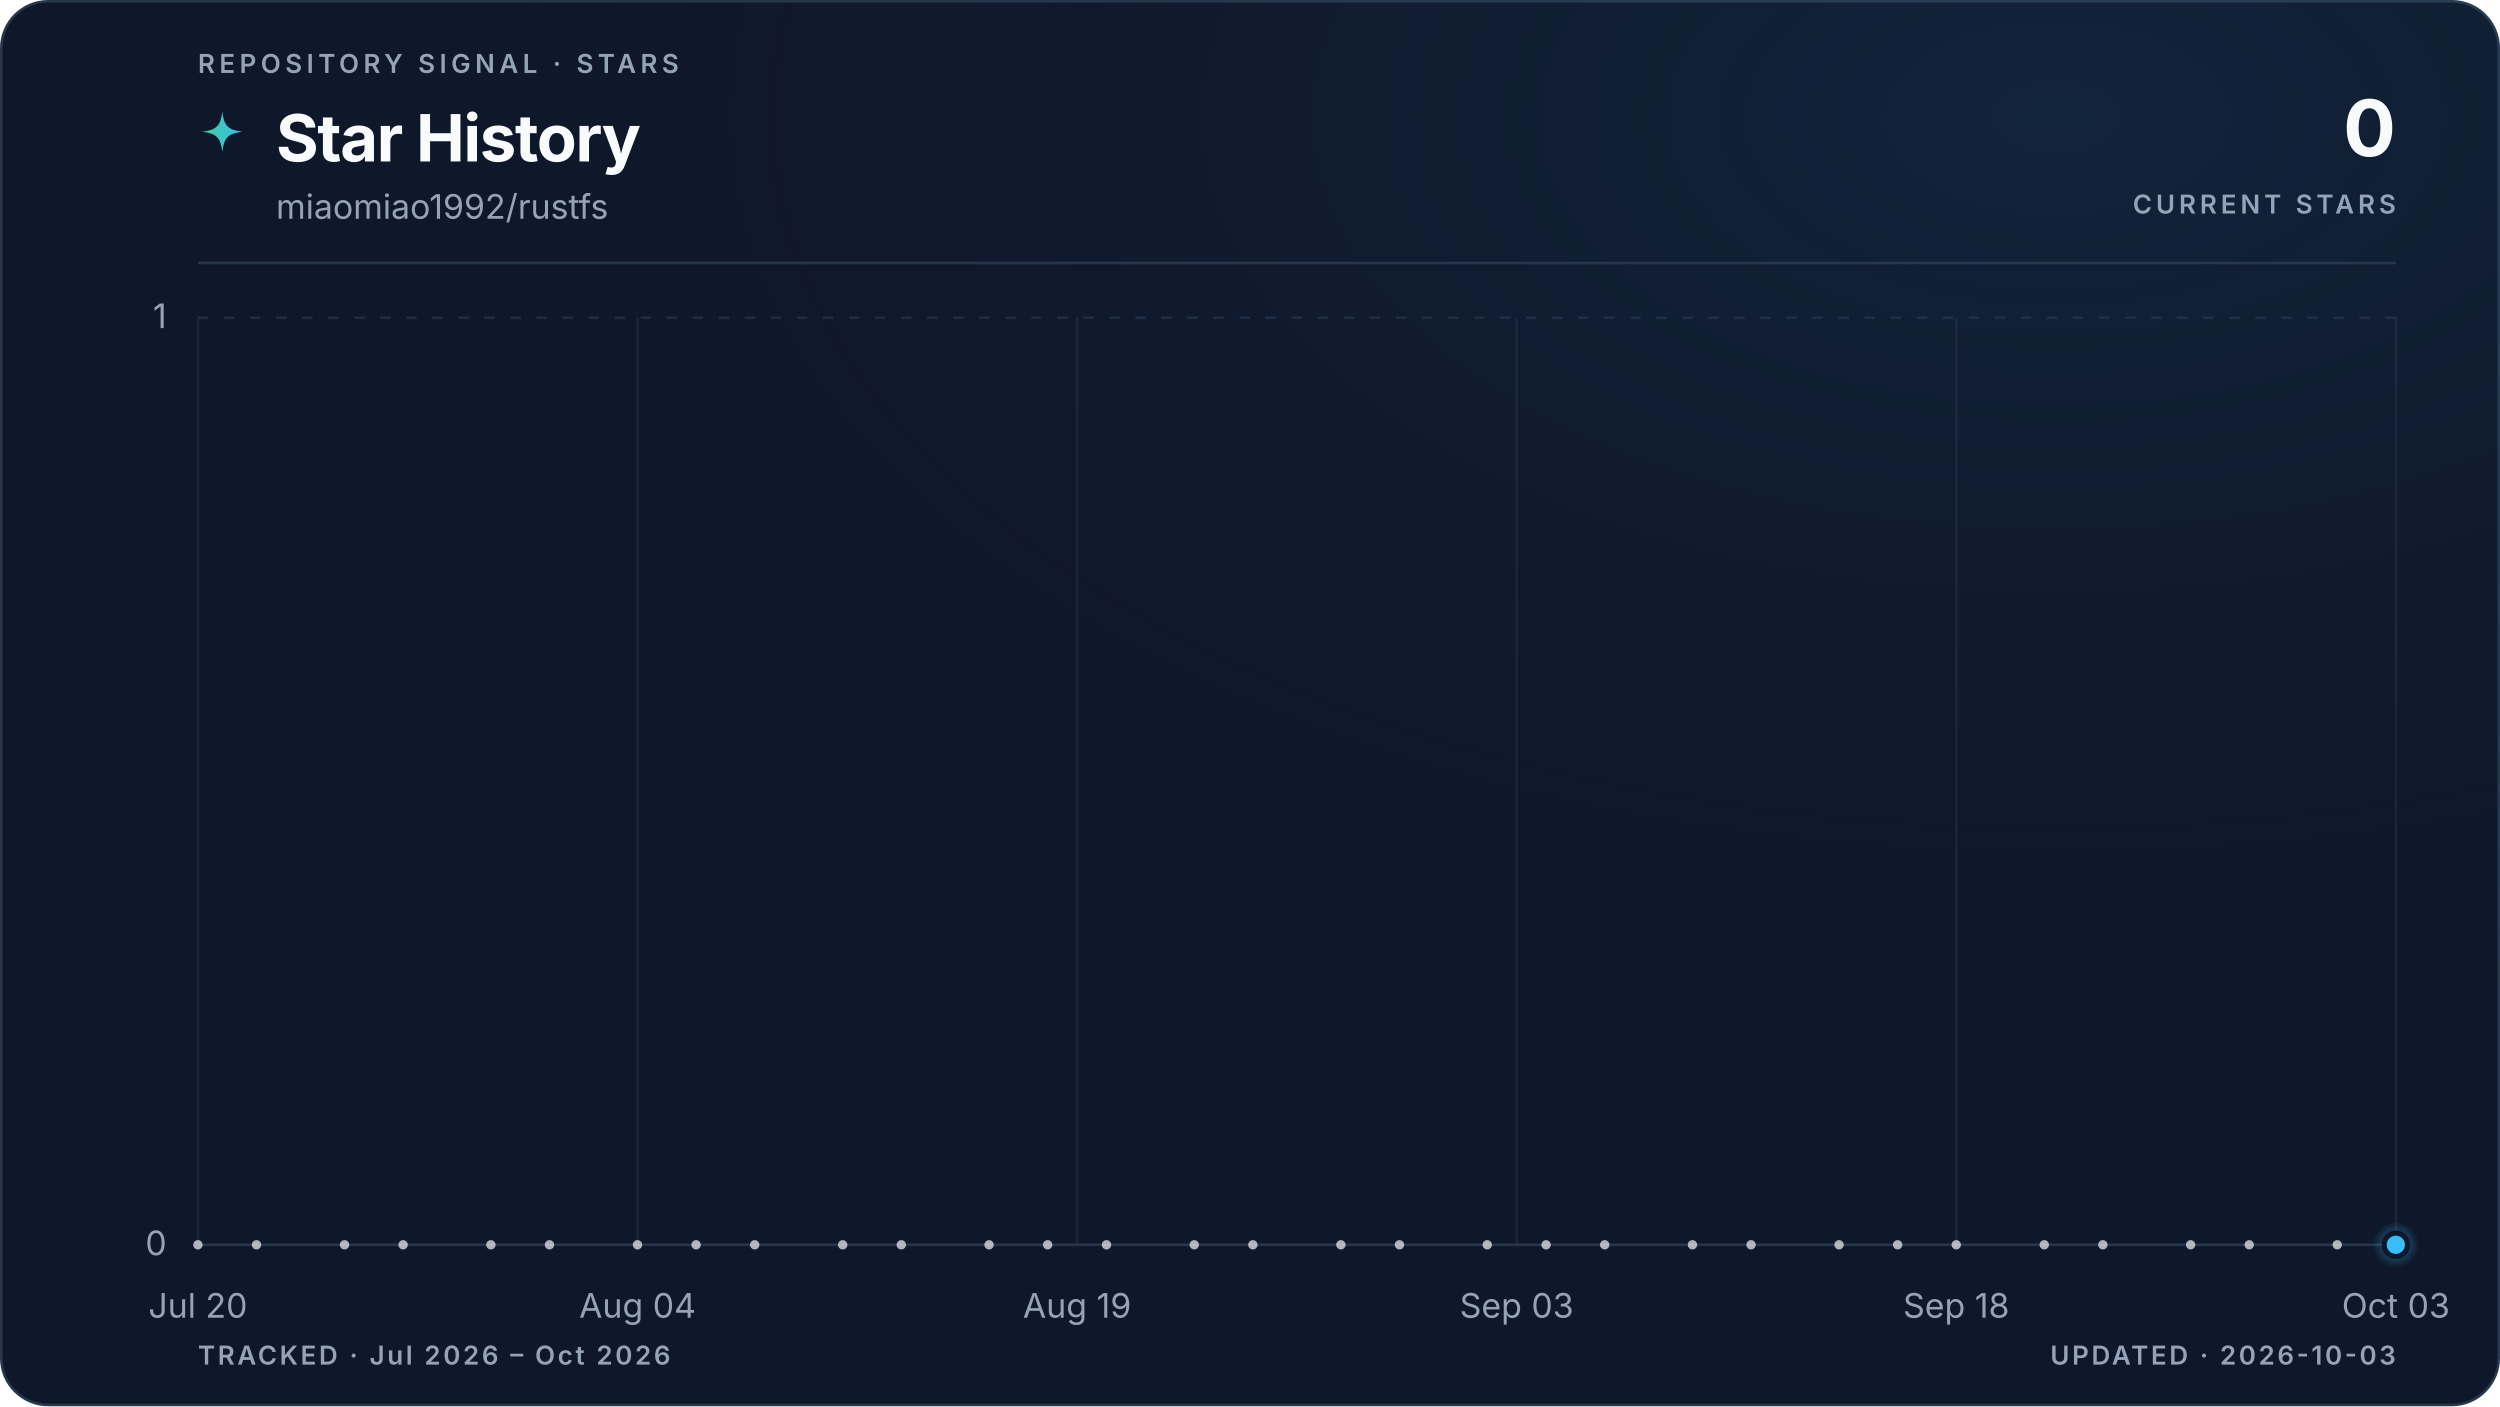
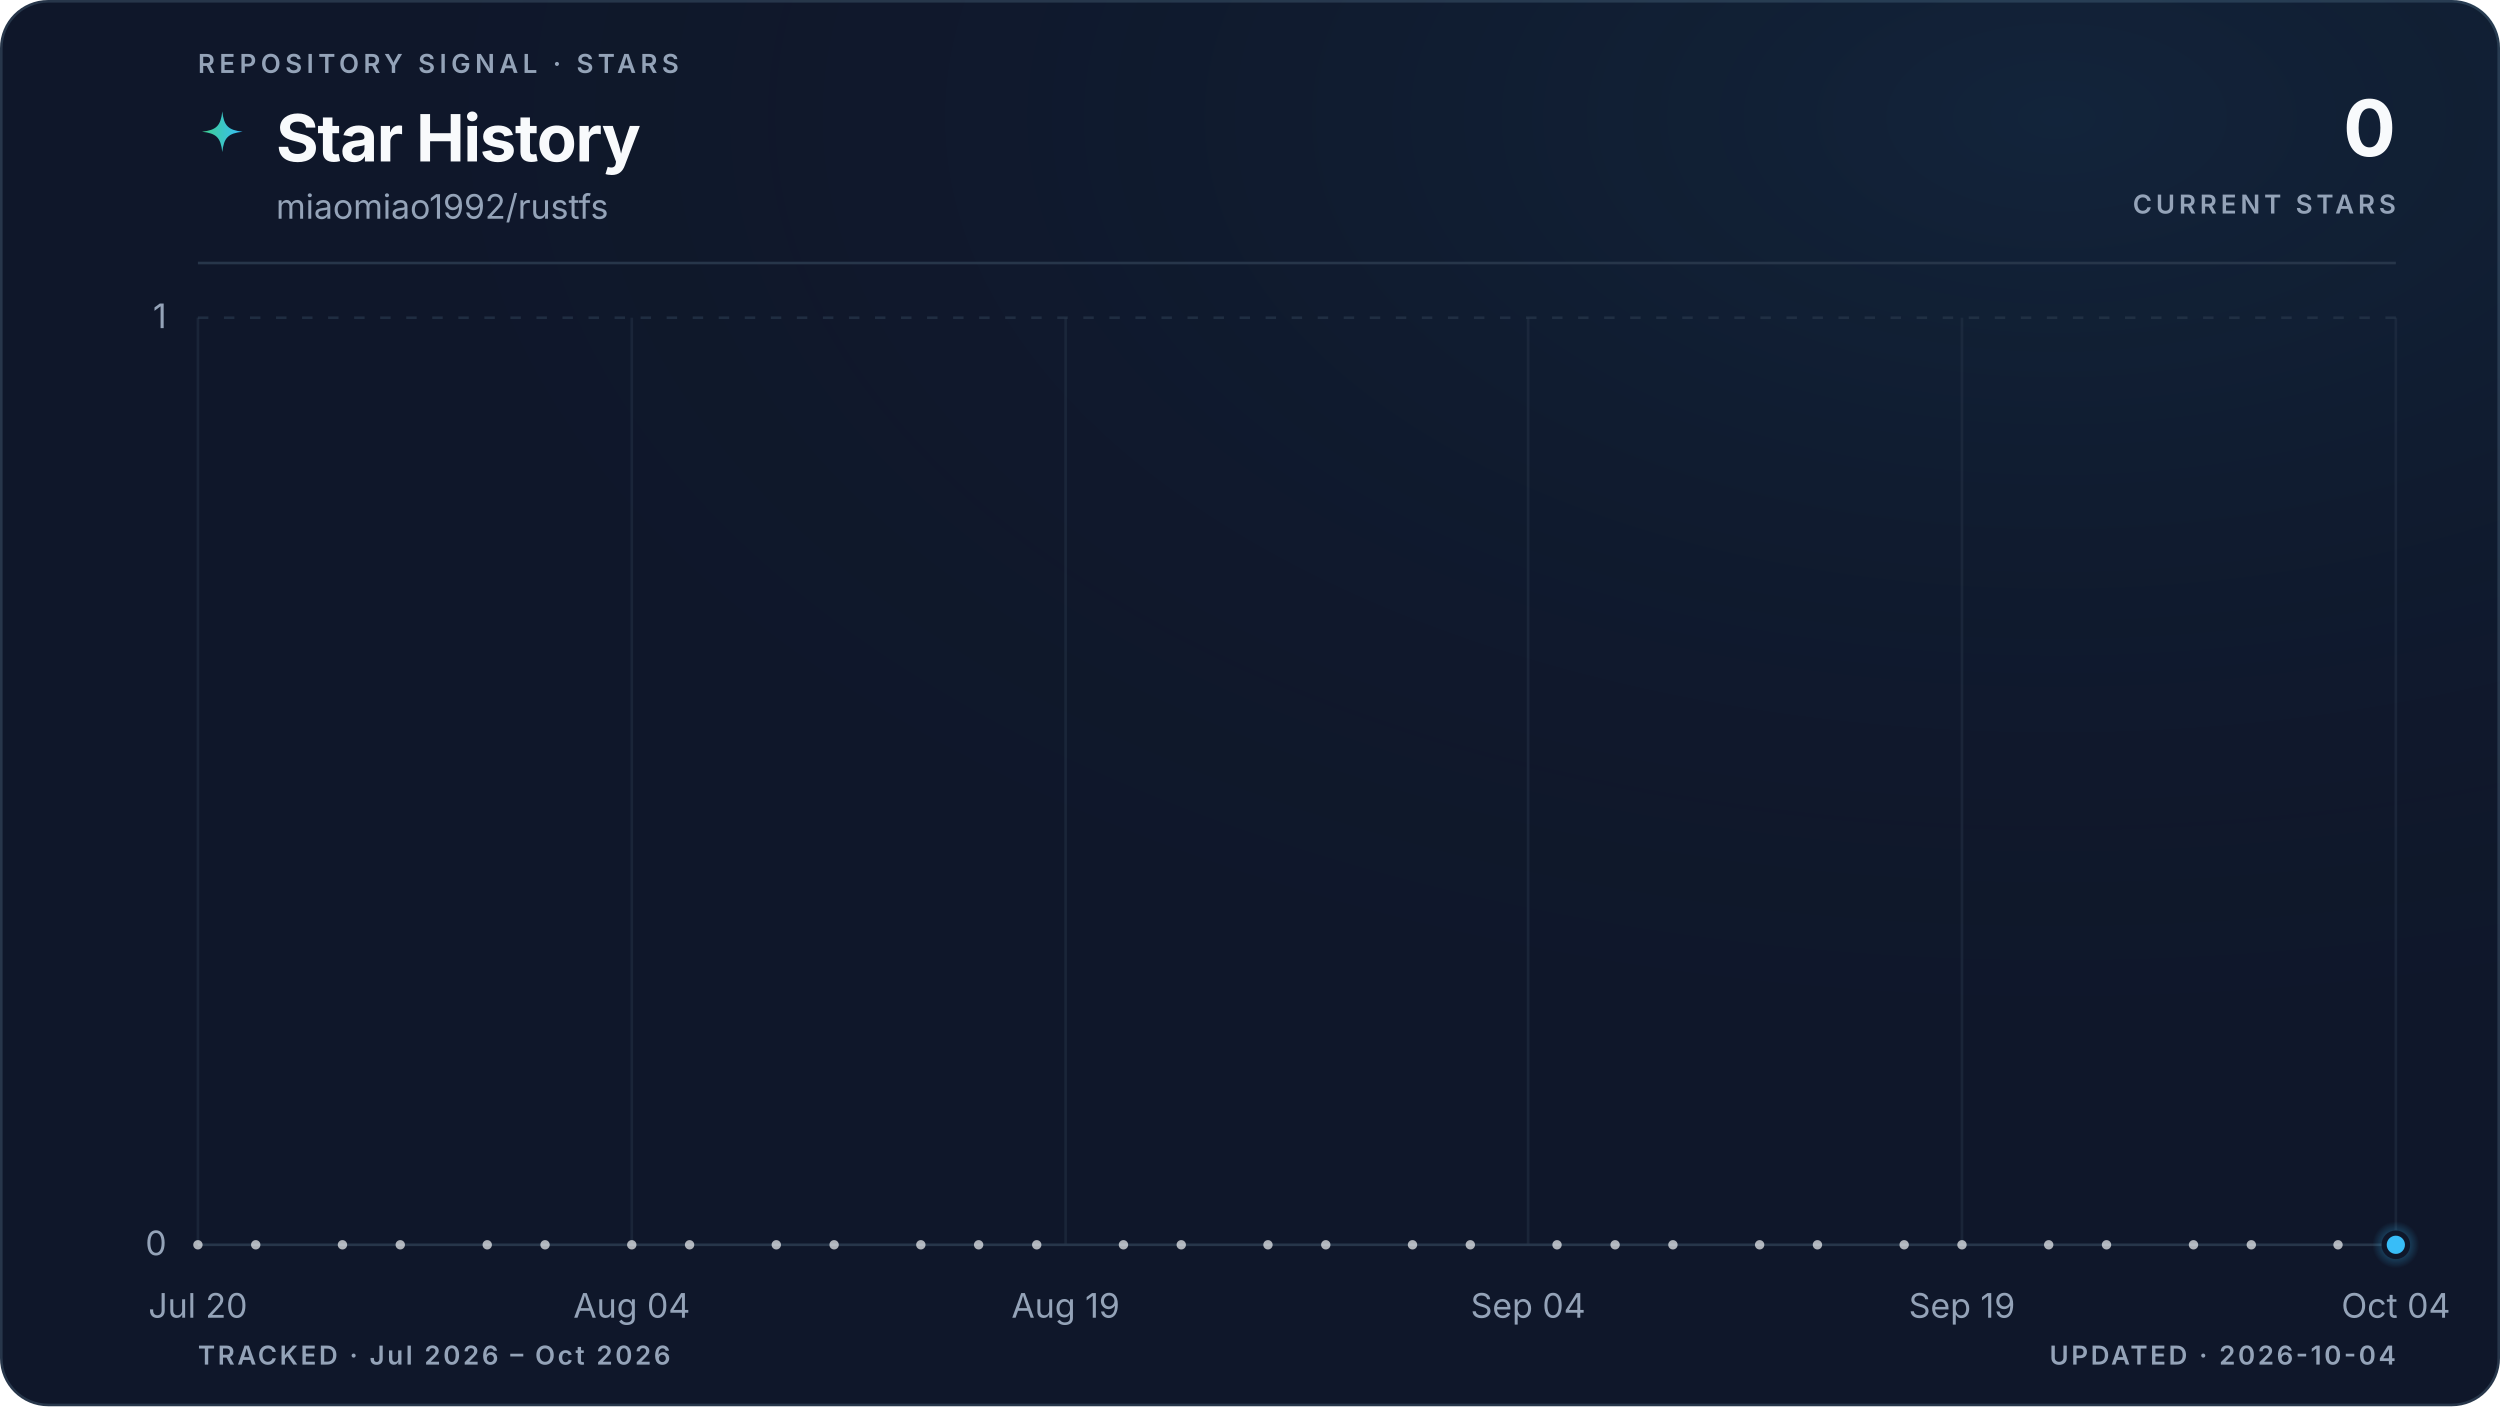
<svg xmlns="http://www.w3.org/2000/svg" viewBox="0 0 960 540" role="img" aria-labelledby="title description" data-style="gradient" data-variant="glow" data-layout="editorial" data-animated="true">
  <defs>
    <linearGradient id="trend" x1="0" y1="0" x2="1" y2="0">
      <stop offset="0%" stop-color="#3ecf8e" />
      <stop offset="100%" stop-color="#38bdf8" />
    </linearGradient>
    <linearGradient id="area" x1="0" y1="0" x2="0" y2="1">
      <stop offset="0%" stop-color="#3ecf8e" stop-opacity="0.22" />
      <stop offset="55%" stop-color="#38bdf8" stop-opacity="0.06" />
      <stop offset="100%" stop-color="#38bdf8" stop-opacity="0" />
    </linearGradient>
    <radialGradient id="marker-halo" cx="50%" cy="50%" r="50%">
      <stop offset="0%" stop-color="#38bdf8" stop-opacity="0.55" />
      <stop offset="100%" stop-color="#38bdf8" stop-opacity="0" />
    </radialGradient>
    <radialGradient id="surface-glow" cx="82%" cy="8%" r="70%">
      <stop offset="0%" stop-color="#38bdf8" stop-opacity="0.08" />
      <stop offset="100%" stop-color="#0f172a" stop-opacity="0" />
    </radialGradient>
    <filter id="trend-glow" x="-20%" y="-20%" width="140%" height="140%">
      <feGaussianBlur stdDeviation="5" />
    </filter>
  </defs>
  <style>
.trend-enter{transform-box:fill-box;transform-origin:center;animation:trend-enter 520ms cubic-bezier(0.16,1,0.3,1)}
.marker-enter{transform-box:fill-box;transform-origin:center;animation:marker-enter 320ms cubic-bezier(0.16,1,0.3,1) 200ms both}
.marker-pulse{transform-box:fill-box;transform-origin:center;animation:marker-pulse 2.6s ease-out infinite}
@keyframes trend-enter{from{opacity:.35;transform:translateY(10px)}to{opacity:1;transform:translateY(0)}}
@keyframes marker-enter{from{opacity:0;transform:scale(.4)}to{opacity:1;transform:scale(1)}}
@keyframes marker-pulse{0%{opacity:.5;transform:scale(.7)}70%,100%{opacity:0;transform:scale(2.1)}}
@media (prefers-reduced-motion:reduce){.trend-enter,.marker-enter,.marker-pulse{animation:none!important}}
@media (prefers-reduced-motion:reduce){.marker-pulse{opacity:0}}
</style>
  <rect x="0.5" y="0.5" width="959" height="539" fill="#0f172a" stroke="#27364a" stroke-width="1" rx="18" />
  <rect width="960" height="540" fill="url(#surface-glow)" rx="18" />
  <text x="76" y="28" fill="#94a3b8" font-family="ui-sans-serif, system-ui, -apple-system, BlinkMacSystemFont, 'Segoe UI', sans-serif" font-size="10" font-weight="600" letter-spacing="1.7">REPOSITORY SIGNAL · STARS</text>
  <path d="M12 1c.8 7.1 2.9 9.2 10 10-7.1.8-9.2 2.9-10 10-.8-7.1-2.9-9.2-10-10 7.1-.8 9.2-2.9 10-10Z" transform="translate(76 42) scale(.78)" fill="url(#trend)" aria-hidden="true" />
  <text x="106" y="62" fill="#f8fafc" font-family="ui-sans-serif, system-ui, -apple-system, BlinkMacSystemFont, 'Segoe UI', sans-serif" font-size="25" font-weight="700" letter-spacing="-0.5">Star History</text>
  <text x="106" y="84" fill="#94a3b8" font-family="ui-sans-serif, system-ui, -apple-system, BlinkMacSystemFont, 'Segoe UI', sans-serif" font-size="13">miaomiao1992/rustfs</text>
  <text x="920" y="60" fill="#f8fafc" font-family="ui-sans-serif, system-ui, -apple-system, BlinkMacSystemFont, 'Segoe UI', sans-serif" font-size="30" font-weight="700" letter-spacing="-0.6" text-anchor="end">0</text>
  <text x="920" y="82" fill="#94a3b8" font-family="ui-sans-serif, system-ui, -apple-system, BlinkMacSystemFont, 'Segoe UI', sans-serif" font-size="10" font-weight="600" letter-spacing="1.5" text-anchor="end">CURRENT STARS</text>
  <line x1="76" y1="101" x2="920" y2="101" stroke="#27364a" stroke-width="1" />
  <line x1="76" y1="478.0" x2="920" y2="478.0" stroke="#27364a" stroke-width="1" stroke-dasharray="0" opacity="1" />
  <text x="64" y="482.0" fill="#94a3b8" font-family="ui-sans-serif, system-ui, -apple-system, BlinkMacSystemFont, 'Segoe UI', sans-serif" font-size="13" text-anchor="end">0</text>
  <line x1="76" y1="122.0" x2="920" y2="122.0" stroke="#27364a" stroke-width="1" stroke-dasharray="4 6" opacity="0.7" />
  <text x="64" y="126.0" fill="#94a3b8" font-family="ui-sans-serif, system-ui, -apple-system, BlinkMacSystemFont, 'Segoe UI', sans-serif" font-size="13" text-anchor="end">1</text>
  <line x1="76.0" y1="122" x2="76.0" y2="478" stroke="#27364a" stroke-width="1" opacity="0.45" />
  <text x="76.0" y="506" fill="#94a3b8" font-family="ui-sans-serif, system-ui, -apple-system, BlinkMacSystemFont, 'Segoe UI', sans-serif" font-size="13" text-anchor="middle">Jul 20</text>
-   <line x1="244.8" y1="122" x2="244.8" y2="478" stroke="#27364a" stroke-width="1" opacity="0.45" />
-   <text x="244.8" y="506" fill="#94a3b8" font-family="ui-sans-serif, system-ui, -apple-system, BlinkMacSystemFont, 'Segoe UI', sans-serif" font-size="13" text-anchor="middle">Aug 04</text>
-   <line x1="413.6" y1="122" x2="413.6" y2="478" stroke="#27364a" stroke-width="1" opacity="0.45" />
-   <text x="413.6" y="506" fill="#94a3b8" font-family="ui-sans-serif, system-ui, -apple-system, BlinkMacSystemFont, 'Segoe UI', sans-serif" font-size="13" text-anchor="middle">Aug 19</text>
-   <line x1="582.4" y1="122" x2="582.4" y2="478" stroke="#27364a" stroke-width="1" opacity="0.45" />
-   <text x="582.4" y="506" fill="#94a3b8" font-family="ui-sans-serif, system-ui, -apple-system, BlinkMacSystemFont, 'Segoe UI', sans-serif" font-size="13" text-anchor="middle">Sep 03</text>
-   <line x1="751.2" y1="122" x2="751.2" y2="478" stroke="#27364a" stroke-width="1" opacity="0.45" />
-   <text x="751.2" y="506" fill="#94a3b8" font-family="ui-sans-serif, system-ui, -apple-system, BlinkMacSystemFont, 'Segoe UI', sans-serif" font-size="13" text-anchor="middle">Sep 18</text>
+   <line x1="242.6" y1="122" x2="242.6" y2="478" stroke="#27364a" stroke-width="1" opacity="0.45" />
+   <text x="242.6" y="506" fill="#94a3b8" font-family="ui-sans-serif, system-ui, -apple-system, BlinkMacSystemFont, 'Segoe UI', sans-serif" font-size="13" text-anchor="middle">Aug 04</text>
+   <line x1="409.2" y1="122" x2="409.2" y2="478" stroke="#27364a" stroke-width="1" opacity="0.45" />
+   <text x="409.2" y="506" fill="#94a3b8" font-family="ui-sans-serif, system-ui, -apple-system, BlinkMacSystemFont, 'Segoe UI', sans-serif" font-size="13" text-anchor="middle">Aug 19</text>
+   <line x1="586.8" y1="122" x2="586.8" y2="478" stroke="#27364a" stroke-width="1" opacity="0.45" />
+   <text x="586.8" y="506" fill="#94a3b8" font-family="ui-sans-serif, system-ui, -apple-system, BlinkMacSystemFont, 'Segoe UI', sans-serif" font-size="13" text-anchor="middle">Sep 04</text>
+   <line x1="753.4" y1="122" x2="753.4" y2="478" stroke="#27364a" stroke-width="1" opacity="0.45" />
+   <text x="753.4" y="506" fill="#94a3b8" font-family="ui-sans-serif, system-ui, -apple-system, BlinkMacSystemFont, 'Segoe UI', sans-serif" font-size="13" text-anchor="middle">Sep 19</text>
  <line x1="920.0" y1="122" x2="920.0" y2="478" stroke="#27364a" stroke-width="1" opacity="0.45" />
-   <text x="920.0" y="506" fill="#94a3b8" font-family="ui-sans-serif, system-ui, -apple-system, BlinkMacSystemFont, 'Segoe UI', sans-serif" font-size="13" text-anchor="middle">Oct 03</text>
+   <text x="920.0" y="506" fill="#94a3b8" font-family="ui-sans-serif, system-ui, -apple-system, BlinkMacSystemFont, 'Segoe UI', sans-serif" font-size="13" text-anchor="middle">Oct 04</text>
  <g class="trend-enter">
-     <path d="M 76.0 478.0 C 79.8 478.0, 83.5 478.0, 87.3 478.0 C 91.0 478.0, 94.8 478.0, 98.5 478.0 C 102.3 478.0, 106.0 478.0, 109.8 478.0 C 113.5 478.0, 117.3 478.0, 121.0 478.0 C 124.8 478.0, 128.5 478.0, 132.3 478.0 C 136.0 478.0, 139.8 478.0, 143.5 478.0 C 147.3 478.0, 151.0 478.0, 154.8 478.0 C 158.5 478.0, 162.3 478.0, 166.0 478.0 C 169.8 478.0, 173.5 478.0, 177.3 478.0 C 181.0 478.0, 184.8 478.0, 188.5 478.0 C 192.3 478.0, 196.0 478.0, 199.8 478.0 C 203.5 478.0, 207.3 478.0, 211.0 478.0 C 214.8 478.0, 218.5 478.0, 222.3 478.0 C 226.0 478.0, 229.8 478.0, 233.5 478.0 C 237.3 478.0, 241.0 478.0, 244.8 478.0 C 248.6 478.0, 252.3 478.0, 256.1 478.0 C 259.8 478.0, 263.6 478.0, 267.3 478.0 C 271.1 478.0, 274.8 478.0, 278.6 478.0 C 282.3 478.0, 286.1 478.0, 289.8 478.0 C 293.6 478.0, 297.3 478.0, 301.1 478.0 C 304.8 478.0, 308.6 478.0, 312.3 478.0 C 316.1 478.0, 319.8 478.0, 323.6 478.0 C 327.3 478.0, 331.1 478.0, 334.8 478.0 C 338.6 478.0, 342.3 478.0, 346.1 478.0 C 349.8 478.0, 353.6 478.0, 357.3 478.0 C 361.1 478.0, 364.8 478.0, 368.6 478.0 C 372.3 478.0, 376.1 478.0, 379.8 478.0 C 383.6 478.0, 387.3 478.0, 391.1 478.0 C 394.8 478.0, 398.6 478.0, 402.3 478.0 C 406.1 478.0, 409.8 478.0, 413.6 478.0 C 417.4 478.0, 421.1 478.0, 424.9 478.0 C 428.6 478.0, 432.4 478.0, 436.1 478.0 C 439.9 478.0, 443.6 478.0, 447.4 478.0 C 451.1 478.0, 454.9 478.0, 458.6 478.0 C 462.4 478.0, 466.1 478.0, 469.9 478.0 C 473.6 478.0, 477.4 478.0, 481.1 478.0 C 484.9 478.0, 488.6 478.0, 492.4 478.0 C 496.1 478.0, 499.9 478.0, 503.6 478.0 C 507.4 478.0, 511.1 478.0, 514.9 478.0 C 518.6 478.0, 522.4 478.0, 526.1 478.0 C 529.9 478.0, 533.6 478.0, 537.4 478.0 C 541.1 478.0, 544.9 478.0, 548.6 478.0 C 552.4 478.0, 556.1 478.0, 559.9 478.0 C 563.6 478.0, 567.4 478.0, 571.1 478.0 C 574.9 478.0, 578.6 478.0, 582.4 478.0 C 586.2 478.0, 589.9 478.0, 593.7 478.0 C 597.4 478.0, 601.2 478.0, 604.9 478.0 C 608.7 478.0, 612.4 478.0, 616.2 478.0 C 619.9 478.0, 623.7 478.0, 627.4 478.0 C 631.2 478.0, 634.9 478.0, 638.7 478.0 C 642.4 478.0, 646.2 478.0, 649.9 478.0 C 653.7 478.0, 657.4 478.0, 661.2 478.0 C 664.9 478.0, 668.7 478.0, 672.4 478.0 C 676.2 478.0, 679.9 478.0, 683.7 478.0 C 687.4 478.0, 691.2 478.0, 694.9 478.0 C 698.7 478.0, 702.4 478.0, 706.2 478.0 C 709.9 478.0, 713.7 478.0, 717.4 478.0 C 721.2 478.0, 724.9 478.0, 728.7 478.0 C 732.4 478.0, 736.2 478.0, 739.9 478.0 C 743.7 478.0, 747.4 478.0, 751.2 478.0 C 755.0 478.0, 758.7 478.0, 762.5 478.0 C 766.2 478.0, 770.0 478.0, 773.7 478.0 C 777.5 478.0, 781.2 478.0, 785.0 478.0 C 788.7 478.0, 792.5 478.0, 796.2 478.0 C 800.0 478.0, 803.7 478.0, 807.5 478.0 C 811.2 478.0, 815.0 478.0, 818.7 478.0 C 822.5 478.0, 826.2 478.0, 830.0 478.0 C 833.7 478.0, 837.5 478.0, 841.2 478.0 C 845.0 478.0, 848.7 478.0, 852.5 478.0 C 856.2 478.0, 860.0 478.0, 863.7 478.0 C 867.5 478.0, 871.2 478.0, 875.0 478.0 C 878.7 478.0, 882.5 478.0, 886.2 478.0 C 890.0 478.0, 893.7 478.0, 897.5 478.0 C 901.2 478.0, 905.0 478.0, 908.7 478.0 C 912.5 478.0, 916.2 478.0, 920.0 478.0 L 920.0 478.0 L 76.0 478.0 Z" fill="url(#area)" />
-     <path d="M 76.0 478.0 C 79.8 478.0, 83.5 478.0, 87.3 478.0 C 91.0 478.0, 94.8 478.0, 98.5 478.0 C 102.3 478.0, 106.0 478.0, 109.8 478.0 C 113.5 478.0, 117.3 478.0, 121.0 478.0 C 124.8 478.0, 128.5 478.0, 132.3 478.0 C 136.0 478.0, 139.8 478.0, 143.5 478.0 C 147.3 478.0, 151.0 478.0, 154.8 478.0 C 158.5 478.0, 162.3 478.0, 166.0 478.0 C 169.8 478.0, 173.5 478.0, 177.3 478.0 C 181.0 478.0, 184.8 478.0, 188.5 478.0 C 192.3 478.0, 196.0 478.0, 199.8 478.0 C 203.5 478.0, 207.3 478.0, 211.0 478.0 C 214.8 478.0, 218.5 478.0, 222.3 478.0 C 226.0 478.0, 229.8 478.0, 233.5 478.0 C 237.3 478.0, 241.0 478.0, 244.8 478.0 C 248.6 478.0, 252.3 478.0, 256.1 478.0 C 259.8 478.0, 263.6 478.0, 267.3 478.0 C 271.1 478.0, 274.8 478.0, 278.6 478.0 C 282.3 478.0, 286.1 478.0, 289.8 478.0 C 293.6 478.0, 297.3 478.0, 301.1 478.0 C 304.8 478.0, 308.6 478.0, 312.3 478.0 C 316.1 478.0, 319.8 478.0, 323.6 478.0 C 327.3 478.0, 331.1 478.0, 334.8 478.0 C 338.6 478.0, 342.3 478.0, 346.1 478.0 C 349.8 478.0, 353.6 478.0, 357.3 478.0 C 361.1 478.0, 364.8 478.0, 368.6 478.0 C 372.3 478.0, 376.1 478.0, 379.8 478.0 C 383.6 478.0, 387.3 478.0, 391.1 478.0 C 394.8 478.0, 398.6 478.0, 402.3 478.0 C 406.1 478.0, 409.8 478.0, 413.6 478.0 C 417.4 478.0, 421.1 478.0, 424.9 478.0 C 428.6 478.0, 432.4 478.0, 436.1 478.0 C 439.9 478.0, 443.6 478.0, 447.4 478.0 C 451.1 478.0, 454.9 478.0, 458.6 478.0 C 462.4 478.0, 466.1 478.0, 469.9 478.0 C 473.6 478.0, 477.4 478.0, 481.1 478.0 C 484.9 478.0, 488.6 478.0, 492.4 478.0 C 496.1 478.0, 499.9 478.0, 503.6 478.0 C 507.4 478.0, 511.1 478.0, 514.9 478.0 C 518.6 478.0, 522.4 478.0, 526.1 478.0 C 529.9 478.0, 533.6 478.0, 537.4 478.0 C 541.1 478.0, 544.9 478.0, 548.6 478.0 C 552.4 478.0, 556.1 478.0, 559.9 478.0 C 563.6 478.0, 567.4 478.0, 571.1 478.0 C 574.9 478.0, 578.6 478.0, 582.4 478.0 C 586.2 478.0, 589.9 478.0, 593.7 478.0 C 597.4 478.0, 601.2 478.0, 604.9 478.0 C 608.7 478.0, 612.4 478.0, 616.2 478.0 C 619.9 478.0, 623.7 478.0, 627.4 478.0 C 631.2 478.0, 634.9 478.0, 638.7 478.0 C 642.4 478.0, 646.2 478.0, 649.9 478.0 C 653.7 478.0, 657.4 478.0, 661.2 478.0 C 664.9 478.0, 668.7 478.0, 672.4 478.0 C 676.2 478.0, 679.9 478.0, 683.7 478.0 C 687.4 478.0, 691.2 478.0, 694.9 478.0 C 698.7 478.0, 702.4 478.0, 706.2 478.0 C 709.9 478.0, 713.7 478.0, 717.4 478.0 C 721.2 478.0, 724.9 478.0, 728.7 478.0 C 732.4 478.0, 736.2 478.0, 739.9 478.0 C 743.7 478.0, 747.4 478.0, 751.2 478.0 C 755.0 478.0, 758.7 478.0, 762.5 478.0 C 766.2 478.0, 770.0 478.0, 773.7 478.0 C 777.5 478.0, 781.2 478.0, 785.0 478.0 C 788.7 478.0, 792.5 478.0, 796.2 478.0 C 800.0 478.0, 803.7 478.0, 807.5 478.0 C 811.2 478.0, 815.0 478.0, 818.7 478.0 C 822.5 478.0, 826.2 478.0, 830.0 478.0 C 833.7 478.0, 837.5 478.0, 841.2 478.0 C 845.0 478.0, 848.7 478.0, 852.5 478.0 C 856.2 478.0, 860.0 478.0, 863.7 478.0 C 867.5 478.0, 871.2 478.0, 875.0 478.0 C 878.7 478.0, 882.5 478.0, 886.2 478.0 C 890.0 478.0, 893.7 478.0, 897.5 478.0 C 901.2 478.0, 905.0 478.0, 908.7 478.0 C 912.5 478.0, 916.2 478.0, 920.0 478.0" fill="none" stroke="url(#trend)" stroke-width="10" stroke-linecap="round" stroke-linejoin="round" opacity="0.10" filter="url(#trend-glow)" />
-     <path d="M 76.0 478.0 C 79.8 478.0, 83.5 478.0, 87.3 478.0 C 91.0 478.0, 94.8 478.0, 98.5 478.0 C 102.3 478.0, 106.0 478.0, 109.8 478.0 C 113.5 478.0, 117.3 478.0, 121.0 478.0 C 124.8 478.0, 128.5 478.0, 132.3 478.0 C 136.0 478.0, 139.8 478.0, 143.5 478.0 C 147.3 478.0, 151.0 478.0, 154.8 478.0 C 158.5 478.0, 162.3 478.0, 166.0 478.0 C 169.8 478.0, 173.5 478.0, 177.3 478.0 C 181.0 478.0, 184.8 478.0, 188.5 478.0 C 192.3 478.0, 196.0 478.0, 199.8 478.0 C 203.5 478.0, 207.3 478.0, 211.0 478.0 C 214.8 478.0, 218.5 478.0, 222.3 478.0 C 226.0 478.0, 229.8 478.0, 233.5 478.0 C 237.3 478.0, 241.0 478.0, 244.8 478.0 C 248.6 478.0, 252.3 478.0, 256.1 478.0 C 259.8 478.0, 263.6 478.0, 267.3 478.0 C 271.1 478.0, 274.8 478.0, 278.6 478.0 C 282.3 478.0, 286.1 478.0, 289.8 478.0 C 293.6 478.0, 297.3 478.0, 301.1 478.0 C 304.8 478.0, 308.6 478.0, 312.3 478.0 C 316.1 478.0, 319.8 478.0, 323.6 478.0 C 327.3 478.0, 331.1 478.0, 334.8 478.0 C 338.6 478.0, 342.3 478.0, 346.1 478.0 C 349.8 478.0, 353.6 478.0, 357.3 478.0 C 361.1 478.0, 364.8 478.0, 368.6 478.0 C 372.3 478.0, 376.1 478.0, 379.8 478.0 C 383.6 478.0, 387.3 478.0, 391.1 478.0 C 394.8 478.0, 398.6 478.0, 402.3 478.0 C 406.1 478.0, 409.8 478.0, 413.6 478.0 C 417.4 478.0, 421.1 478.0, 424.9 478.0 C 428.6 478.0, 432.4 478.0, 436.1 478.0 C 439.9 478.0, 443.6 478.0, 447.4 478.0 C 451.1 478.0, 454.9 478.0, 458.6 478.0 C 462.4 478.0, 466.1 478.0, 469.9 478.0 C 473.6 478.0, 477.4 478.0, 481.1 478.0 C 484.9 478.0, 488.6 478.0, 492.4 478.0 C 496.1 478.0, 499.9 478.0, 503.6 478.0 C 507.4 478.0, 511.1 478.0, 514.9 478.0 C 518.6 478.0, 522.4 478.0, 526.1 478.0 C 529.9 478.0, 533.6 478.0, 537.4 478.0 C 541.1 478.0, 544.9 478.0, 548.6 478.0 C 552.4 478.0, 556.1 478.0, 559.9 478.0 C 563.6 478.0, 567.4 478.0, 571.1 478.0 C 574.9 478.0, 578.6 478.0, 582.4 478.0 C 586.2 478.0, 589.9 478.0, 593.7 478.0 C 597.4 478.0, 601.2 478.0, 604.9 478.0 C 608.7 478.0, 612.4 478.0, 616.2 478.0 C 619.9 478.0, 623.7 478.0, 627.4 478.0 C 631.2 478.0, 634.9 478.0, 638.7 478.0 C 642.4 478.0, 646.2 478.0, 649.9 478.0 C 653.7 478.0, 657.4 478.0, 661.2 478.0 C 664.9 478.0, 668.7 478.0, 672.4 478.0 C 676.2 478.0, 679.9 478.0, 683.7 478.0 C 687.4 478.0, 691.2 478.0, 694.9 478.0 C 698.7 478.0, 702.4 478.0, 706.2 478.0 C 709.9 478.0, 713.7 478.0, 717.4 478.0 C 721.2 478.0, 724.9 478.0, 728.7 478.0 C 732.4 478.0, 736.2 478.0, 739.9 478.0 C 743.7 478.0, 747.4 478.0, 751.2 478.0 C 755.0 478.0, 758.7 478.0, 762.5 478.0 C 766.2 478.0, 770.0 478.0, 773.7 478.0 C 777.5 478.0, 781.2 478.0, 785.0 478.0 C 788.7 478.0, 792.5 478.0, 796.2 478.0 C 800.0 478.0, 803.7 478.0, 807.5 478.0 C 811.2 478.0, 815.0 478.0, 818.7 478.0 C 822.5 478.0, 826.2 478.0, 830.0 478.0 C 833.7 478.0, 837.5 478.0, 841.2 478.0 C 845.0 478.0, 848.7 478.0, 852.5 478.0 C 856.2 478.0, 860.0 478.0, 863.7 478.0 C 867.5 478.0, 871.2 478.0, 875.0 478.0 C 878.7 478.0, 882.5 478.0, 886.2 478.0 C 890.0 478.0, 893.7 478.0, 897.5 478.0 C 901.2 478.0, 905.0 478.0, 908.7 478.0 C 912.5 478.0, 916.2 478.0, 920.0 478.0" fill="none" stroke="url(#trend)" stroke-width="3" stroke-linecap="round" stroke-linejoin="round" />
+     <path d="M 76.0 478.0 C 79.7 478.0, 83.4 478.0, 87.1 478.0 C 90.8 478.0, 94.5 478.0, 98.2 478.0 C 101.9 478.0, 105.6 478.0, 109.3 478.0 C 113.0 478.0, 116.7 478.0, 120.4 478.0 C 124.1 478.0, 127.8 478.0, 131.5 478.0 C 135.2 478.0, 138.9 478.0, 142.6 478.0 C 146.3 478.0, 150.0 478.0, 153.7 478.0 C 157.4 478.0, 161.1 478.0, 164.8 478.0 C 168.5 478.0, 172.2 478.0, 175.9 478.0 C 179.6 478.0, 183.4 478.0, 187.1 478.0 C 190.8 478.0, 194.5 478.0, 198.2 478.0 C 201.9 478.0, 205.6 478.0, 209.3 478.0 C 213.0 478.0, 216.7 478.0, 220.4 478.0 C 224.1 478.0, 227.8 478.0, 231.5 478.0 C 235.2 478.0, 238.9 478.0, 242.6 478.0 C 246.3 478.0, 250.0 478.0, 253.7 478.0 C 257.4 478.0, 261.1 478.0, 264.8 478.0 C 268.5 478.0, 272.2 478.0, 275.9 478.0 C 279.6 478.0, 283.3 478.0, 287.0 478.0 C 290.7 478.0, 294.4 478.0, 298.1 478.0 C 301.8 478.0, 305.5 478.0, 309.2 478.0 C 312.9 478.0, 316.6 478.0, 320.3 478.0 C 324.0 478.0, 327.7 478.0, 331.4 478.0 C 335.1 478.0, 338.8 478.0, 342.5 478.0 C 346.2 478.0, 349.9 478.0, 353.6 478.0 C 357.3 478.0, 361.0 478.0, 364.7 478.0 C 368.4 478.0, 372.1 478.0, 375.8 478.0 C 379.5 478.0, 383.2 478.0, 386.9 478.0 C 390.6 478.0, 394.4 478.0, 398.1 478.0 C 401.8 478.0, 405.5 478.0, 409.2 478.0 C 412.9 478.0, 416.6 478.0, 420.3 478.0 C 424.0 478.0, 427.7 478.0, 431.4 478.0 C 435.1 478.0, 438.8 478.0, 442.5 478.0 C 446.2 478.0, 449.9 478.0, 453.6 478.0 C 457.3 478.0, 461.0 478.0, 464.7 478.0 C 468.4 478.0, 472.1 478.0, 475.8 478.0 C 479.5 478.0, 483.2 478.0, 486.9 478.0 C 490.6 478.0, 494.3 478.0, 498.0 478.0 C 501.7 478.0, 505.4 478.0, 509.1 478.0 C 512.8 478.0, 516.5 478.0, 520.2 478.0 C 523.9 478.0, 527.6 478.0, 531.3 478.0 C 535.0 478.0, 538.7 478.0, 542.4 478.0 C 546.1 478.0, 549.8 478.0, 553.5 478.0 C 557.2 478.0, 560.9 478.0, 564.6 478.0 C 568.3 478.0, 572.0 478.0, 575.7 478.0 C 579.4 478.0, 583.1 478.0, 586.8 478.0 C 590.5 478.0, 594.2 478.0, 597.9 478.0 C 601.6 478.0, 605.4 478.0, 609.1 478.0 C 612.8 478.0, 616.5 478.0, 620.2 478.0 C 623.9 478.0, 627.6 478.0, 631.3 478.0 C 635.0 478.0, 638.7 478.0, 642.4 478.0 C 646.1 478.0, 649.8 478.0, 653.5 478.0 C 657.2 478.0, 660.9 478.0, 664.6 478.0 C 668.3 478.0, 672.0 478.0, 675.7 478.0 C 679.4 478.0, 683.1 478.0, 686.8 478.0 C 690.5 478.0, 694.2 478.0, 697.9 478.0 C 701.6 478.0, 705.3 478.0, 709.0 478.0 C 712.7 478.0, 716.4 478.0, 720.1 478.0 C 723.8 478.0, 727.5 478.0, 731.2 478.0 C 734.9 478.0, 738.6 478.0, 742.3 478.0 C 746.0 478.0, 749.7 478.0, 753.4 478.0 C 757.1 478.0, 760.8 478.0, 764.5 478.0 C 768.2 478.0, 771.9 478.0, 775.6 478.0 C 779.3 478.0, 783.0 478.0, 786.7 478.0 C 790.4 478.0, 794.1 478.0, 797.8 478.0 C 801.5 478.0, 805.2 478.0, 808.9 478.0 C 812.6 478.0, 816.4 478.0, 820.1 478.0 C 823.8 478.0, 827.5 478.0, 831.2 478.0 C 834.9 478.0, 838.6 478.0, 842.3 478.0 C 846.0 478.0, 849.7 478.0, 853.4 478.0 C 857.1 478.0, 860.8 478.0, 864.5 478.0 C 868.2 478.0, 871.9 478.0, 875.6 478.0 C 879.3 478.0, 883.0 478.0, 886.7 478.0 C 890.4 478.0, 894.1 478.0, 897.8 478.0 C 901.5 478.0, 905.2 478.0, 908.9 478.0 C 912.6 478.0, 916.3 478.0, 920.0 478.0 L 920.0 478.0 L 76.0 478.0 Z" fill="url(#area)" />
+     <path d="M 76.0 478.0 C 79.7 478.0, 83.4 478.0, 87.1 478.0 C 90.8 478.0, 94.5 478.0, 98.2 478.0 C 101.9 478.0, 105.6 478.0, 109.3 478.0 C 113.0 478.0, 116.7 478.0, 120.4 478.0 C 124.1 478.0, 127.8 478.0, 131.5 478.0 C 135.2 478.0, 138.9 478.0, 142.6 478.0 C 146.3 478.0, 150.0 478.0, 153.7 478.0 C 157.4 478.0, 161.1 478.0, 164.8 478.0 C 168.5 478.0, 172.2 478.0, 175.9 478.0 C 179.6 478.0, 183.4 478.0, 187.1 478.0 C 190.8 478.0, 194.5 478.0, 198.2 478.0 C 201.9 478.0, 205.6 478.0, 209.3 478.0 C 213.0 478.0, 216.7 478.0, 220.4 478.0 C 224.1 478.0, 227.8 478.0, 231.5 478.0 C 235.2 478.0, 238.9 478.0, 242.6 478.0 C 246.3 478.0, 250.0 478.0, 253.7 478.0 C 257.4 478.0, 261.1 478.0, 264.8 478.0 C 268.5 478.0, 272.2 478.0, 275.9 478.0 C 279.6 478.0, 283.3 478.0, 287.0 478.0 C 290.7 478.0, 294.4 478.0, 298.1 478.0 C 301.8 478.0, 305.5 478.0, 309.2 478.0 C 312.9 478.0, 316.6 478.0, 320.3 478.0 C 324.0 478.0, 327.7 478.0, 331.4 478.0 C 335.1 478.0, 338.8 478.0, 342.5 478.0 C 346.2 478.0, 349.9 478.0, 353.6 478.0 C 357.3 478.0, 361.0 478.0, 364.7 478.0 C 368.4 478.0, 372.1 478.0, 375.8 478.0 C 379.5 478.0, 383.2 478.0, 386.9 478.0 C 390.6 478.0, 394.4 478.0, 398.1 478.0 C 401.8 478.0, 405.5 478.0, 409.2 478.0 C 412.9 478.0, 416.6 478.0, 420.3 478.0 C 424.0 478.0, 427.7 478.0, 431.4 478.0 C 435.1 478.0, 438.8 478.0, 442.5 478.0 C 446.2 478.0, 449.9 478.0, 453.6 478.0 C 457.3 478.0, 461.0 478.0, 464.7 478.0 C 468.4 478.0, 472.1 478.0, 475.8 478.0 C 479.5 478.0, 483.2 478.0, 486.9 478.0 C 490.6 478.0, 494.3 478.0, 498.0 478.0 C 501.7 478.0, 505.4 478.0, 509.1 478.0 C 512.8 478.0, 516.5 478.0, 520.2 478.0 C 523.9 478.0, 527.6 478.0, 531.3 478.0 C 535.0 478.0, 538.7 478.0, 542.4 478.0 C 546.1 478.0, 549.8 478.0, 553.5 478.0 C 557.2 478.0, 560.9 478.0, 564.6 478.0 C 568.3 478.0, 572.0 478.0, 575.7 478.0 C 579.4 478.0, 583.1 478.0, 586.8 478.0 C 590.5 478.0, 594.2 478.0, 597.9 478.0 C 601.6 478.0, 605.4 478.0, 609.1 478.0 C 612.8 478.0, 616.5 478.0, 620.2 478.0 C 623.9 478.0, 627.6 478.0, 631.3 478.0 C 635.0 478.0, 638.7 478.0, 642.4 478.0 C 646.1 478.0, 649.8 478.0, 653.5 478.0 C 657.2 478.0, 660.9 478.0, 664.6 478.0 C 668.3 478.0, 672.0 478.0, 675.7 478.0 C 679.4 478.0, 683.1 478.0, 686.8 478.0 C 690.5 478.0, 694.2 478.0, 697.9 478.0 C 701.6 478.0, 705.3 478.0, 709.0 478.0 C 712.7 478.0, 716.4 478.0, 720.1 478.0 C 723.8 478.0, 727.5 478.0, 731.2 478.0 C 734.9 478.0, 738.6 478.0, 742.3 478.0 C 746.0 478.0, 749.7 478.0, 753.4 478.0 C 757.1 478.0, 760.8 478.0, 764.5 478.0 C 768.2 478.0, 771.9 478.0, 775.6 478.0 C 779.3 478.0, 783.0 478.0, 786.7 478.0 C 790.4 478.0, 794.1 478.0, 797.8 478.0 C 801.5 478.0, 805.2 478.0, 808.9 478.0 C 812.6 478.0, 816.4 478.0, 820.1 478.0 C 823.8 478.0, 827.5 478.0, 831.2 478.0 C 834.9 478.0, 838.6 478.0, 842.3 478.0 C 846.0 478.0, 849.7 478.0, 853.4 478.0 C 857.1 478.0, 860.8 478.0, 864.5 478.0 C 868.2 478.0, 871.9 478.0, 875.6 478.0 C 879.3 478.0, 883.0 478.0, 886.7 478.0 C 890.4 478.0, 894.1 478.0, 897.8 478.0 C 901.5 478.0, 905.2 478.0, 908.9 478.0 C 912.6 478.0, 916.3 478.0, 920.0 478.0" fill="none" stroke="url(#trend)" stroke-width="10" stroke-linecap="round" stroke-linejoin="round" opacity="0.10" filter="url(#trend-glow)" />
+     <path d="M 76.0 478.0 C 79.7 478.0, 83.4 478.0, 87.1 478.0 C 90.8 478.0, 94.5 478.0, 98.2 478.0 C 101.9 478.0, 105.6 478.0, 109.3 478.0 C 113.0 478.0, 116.7 478.0, 120.4 478.0 C 124.1 478.0, 127.8 478.0, 131.5 478.0 C 135.2 478.0, 138.9 478.0, 142.6 478.0 C 146.3 478.0, 150.0 478.0, 153.7 478.0 C 157.4 478.0, 161.1 478.0, 164.8 478.0 C 168.5 478.0, 172.2 478.0, 175.9 478.0 C 179.6 478.0, 183.4 478.0, 187.1 478.0 C 190.8 478.0, 194.5 478.0, 198.2 478.0 C 201.9 478.0, 205.6 478.0, 209.3 478.0 C 213.0 478.0, 216.7 478.0, 220.4 478.0 C 224.1 478.0, 227.8 478.0, 231.5 478.0 C 235.2 478.0, 238.9 478.0, 242.6 478.0 C 246.3 478.0, 250.0 478.0, 253.7 478.0 C 257.4 478.0, 261.1 478.0, 264.8 478.0 C 268.5 478.0, 272.2 478.0, 275.9 478.0 C 279.6 478.0, 283.3 478.0, 287.0 478.0 C 290.7 478.0, 294.4 478.0, 298.1 478.0 C 301.8 478.0, 305.5 478.0, 309.2 478.0 C 312.9 478.0, 316.6 478.0, 320.3 478.0 C 324.0 478.0, 327.7 478.0, 331.4 478.0 C 335.1 478.0, 338.8 478.0, 342.5 478.0 C 346.2 478.0, 349.9 478.0, 353.6 478.0 C 357.3 478.0, 361.0 478.0, 364.7 478.0 C 368.4 478.0, 372.1 478.0, 375.8 478.0 C 379.5 478.0, 383.2 478.0, 386.9 478.0 C 390.6 478.0, 394.4 478.0, 398.1 478.0 C 401.8 478.0, 405.5 478.0, 409.2 478.0 C 412.9 478.0, 416.6 478.0, 420.3 478.0 C 424.0 478.0, 427.7 478.0, 431.4 478.0 C 435.1 478.0, 438.8 478.0, 442.5 478.0 C 446.2 478.0, 449.9 478.0, 453.6 478.0 C 457.3 478.0, 461.0 478.0, 464.7 478.0 C 468.4 478.0, 472.1 478.0, 475.8 478.0 C 479.5 478.0, 483.2 478.0, 486.9 478.0 C 490.6 478.0, 494.3 478.0, 498.0 478.0 C 501.7 478.0, 505.4 478.0, 509.1 478.0 C 512.8 478.0, 516.5 478.0, 520.2 478.0 C 523.9 478.0, 527.6 478.0, 531.3 478.0 C 535.0 478.0, 538.7 478.0, 542.4 478.0 C 546.1 478.0, 549.8 478.0, 553.5 478.0 C 557.2 478.0, 560.9 478.0, 564.6 478.0 C 568.3 478.0, 572.0 478.0, 575.7 478.0 C 579.4 478.0, 583.1 478.0, 586.8 478.0 C 590.5 478.0, 594.2 478.0, 597.9 478.0 C 601.6 478.0, 605.4 478.0, 609.1 478.0 C 612.8 478.0, 616.5 478.0, 620.2 478.0 C 623.9 478.0, 627.6 478.0, 631.3 478.0 C 635.0 478.0, 638.7 478.0, 642.4 478.0 C 646.1 478.0, 649.8 478.0, 653.5 478.0 C 657.2 478.0, 660.9 478.0, 664.6 478.0 C 668.3 478.0, 672.0 478.0, 675.7 478.0 C 679.4 478.0, 683.1 478.0, 686.8 478.0 C 690.5 478.0, 694.2 478.0, 697.9 478.0 C 701.6 478.0, 705.3 478.0, 709.0 478.0 C 712.7 478.0, 716.4 478.0, 720.1 478.0 C 723.8 478.0, 727.5 478.0, 731.2 478.0 C 734.9 478.0, 738.6 478.0, 742.3 478.0 C 746.0 478.0, 749.7 478.0, 753.4 478.0 C 757.1 478.0, 760.8 478.0, 764.5 478.0 C 768.2 478.0, 771.9 478.0, 775.6 478.0 C 779.3 478.0, 783.0 478.0, 786.7 478.0 C 790.4 478.0, 794.1 478.0, 797.8 478.0 C 801.5 478.0, 805.2 478.0, 808.9 478.0 C 812.6 478.0, 816.4 478.0, 820.1 478.0 C 823.8 478.0, 827.5 478.0, 831.2 478.0 C 834.9 478.0, 838.6 478.0, 842.3 478.0 C 846.0 478.0, 849.7 478.0, 853.4 478.0 C 857.1 478.0, 860.8 478.0, 864.5 478.0 C 868.2 478.0, 871.9 478.0, 875.6 478.0 C 879.3 478.0, 883.0 478.0, 886.7 478.0 C 890.4 478.0, 894.1 478.0, 897.8 478.0 C 901.5 478.0, 905.2 478.0, 908.9 478.0 C 912.6 478.0, 916.3 478.0, 920.0 478.0" fill="none" stroke="url(#trend)" stroke-width="3" stroke-linecap="round" stroke-linejoin="round" />
    <g data-point-count="31" fill="#f8fafc" opacity="0.68">
      <circle cx="76.0" cy="478.0" r="1.8" />
-       <circle cx="98.5" cy="478.0" r="1.8" />
-       <circle cx="132.3" cy="478.0" r="1.8" />
-       <circle cx="154.8" cy="478.0" r="1.8" />
-       <circle cx="188.5" cy="478.0" r="1.8" />
-       <circle cx="211.0" cy="478.0" r="1.8" />
-       <circle cx="244.8" cy="478.0" r="1.8" />
-       <circle cx="267.3" cy="478.0" r="1.8" />
-       <circle cx="289.8" cy="478.0" r="1.8" />
-       <circle cx="323.6" cy="478.0" r="1.8" />
-       <circle cx="346.1" cy="478.0" r="1.8" />
-       <circle cx="379.8" cy="478.0" r="1.8" />
-       <circle cx="402.3" cy="478.0" r="1.8" />
-       <circle cx="424.9" cy="478.0" r="1.8" />
-       <circle cx="458.6" cy="478.0" r="1.8" />
-       <circle cx="481.1" cy="478.0" r="1.8" />
-       <circle cx="514.9" cy="478.0" r="1.8" />
-       <circle cx="537.4" cy="478.0" r="1.8" />
-       <circle cx="571.1" cy="478.0" r="1.8" />
-       <circle cx="593.7" cy="478.0" r="1.8" />
-       <circle cx="616.2" cy="478.0" r="1.8" />
-       <circle cx="649.9" cy="478.0" r="1.8" />
-       <circle cx="672.4" cy="478.0" r="1.8" />
-       <circle cx="706.2" cy="478.0" r="1.8" />
-       <circle cx="728.7" cy="478.0" r="1.8" />
-       <circle cx="751.2" cy="478.0" r="1.8" />
-       <circle cx="785.0" cy="478.0" r="1.8" />
-       <circle cx="807.5" cy="478.0" r="1.8" />
-       <circle cx="841.2" cy="478.0" r="1.8" />
-       <circle cx="863.7" cy="478.0" r="1.8" />
-       <circle cx="897.5" cy="478.0" r="1.8" />
+       <circle cx="98.2" cy="478.0" r="1.8" />
+       <circle cx="131.5" cy="478.0" r="1.8" />
+       <circle cx="153.7" cy="478.0" r="1.8" />
+       <circle cx="187.1" cy="478.0" r="1.8" />
+       <circle cx="209.3" cy="478.0" r="1.8" />
+       <circle cx="242.6" cy="478.0" r="1.8" />
+       <circle cx="264.8" cy="478.0" r="1.8" />
+       <circle cx="298.1" cy="478.0" r="1.8" />
+       <circle cx="320.3" cy="478.0" r="1.8" />
+       <circle cx="353.6" cy="478.0" r="1.8" />
+       <circle cx="375.8" cy="478.0" r="1.8" />
+       <circle cx="398.1" cy="478.0" r="1.8" />
+       <circle cx="431.4" cy="478.0" r="1.8" />
+       <circle cx="453.6" cy="478.0" r="1.8" />
+       <circle cx="486.9" cy="478.0" r="1.8" />
+       <circle cx="509.1" cy="478.0" r="1.8" />
+       <circle cx="542.4" cy="478.0" r="1.8" />
+       <circle cx="564.6" cy="478.0" r="1.8" />
+       <circle cx="597.9" cy="478.0" r="1.8" />
+       <circle cx="620.2" cy="478.0" r="1.8" />
+       <circle cx="642.4" cy="478.0" r="1.8" />
+       <circle cx="675.7" cy="478.0" r="1.8" />
+       <circle cx="697.9" cy="478.0" r="1.8" />
+       <circle cx="731.2" cy="478.0" r="1.8" />
+       <circle cx="753.4" cy="478.0" r="1.8" />
+       <circle cx="786.7" cy="478.0" r="1.8" />
+       <circle cx="808.9" cy="478.0" r="1.8" />
+       <circle cx="842.3" cy="478.0" r="1.8" />
+       <circle cx="864.5" cy="478.0" r="1.8" />
+       <circle cx="897.8" cy="478.0" r="1.8" />
    </g>
  </g>
  <g class="marker-enter">
    <circle class="marker-pulse" cx="920.0" cy="478.0" r="9" fill="url(#marker-halo)" />
    <circle cx="920.0" cy="478.0" r="4.5" fill="#38bdf8" stroke="#0f172a" stroke-width="2" />
  </g>
  <text x="76" y="524" fill="#94a3b8" font-family="ui-sans-serif, system-ui, -apple-system, BlinkMacSystemFont, 'Segoe UI', sans-serif" font-size="10" font-weight="600" letter-spacing="1">TRACKED · Jul 2026 – Oct 2026</text>
-   <text x="920" y="524" fill="#94a3b8" font-family="ui-sans-serif, system-ui, -apple-system, BlinkMacSystemFont, 'Segoe UI', sans-serif" font-size="10" font-weight="600" letter-spacing="1" text-anchor="end">UPDATED · 2026-10-03</text>
+   <text x="920" y="524" fill="#94a3b8" font-family="ui-sans-serif, system-ui, -apple-system, BlinkMacSystemFont, 'Segoe UI', sans-serif" font-size="10" font-weight="600" letter-spacing="1" text-anchor="end">UPDATED · 2026-10-04</text>
</svg>
